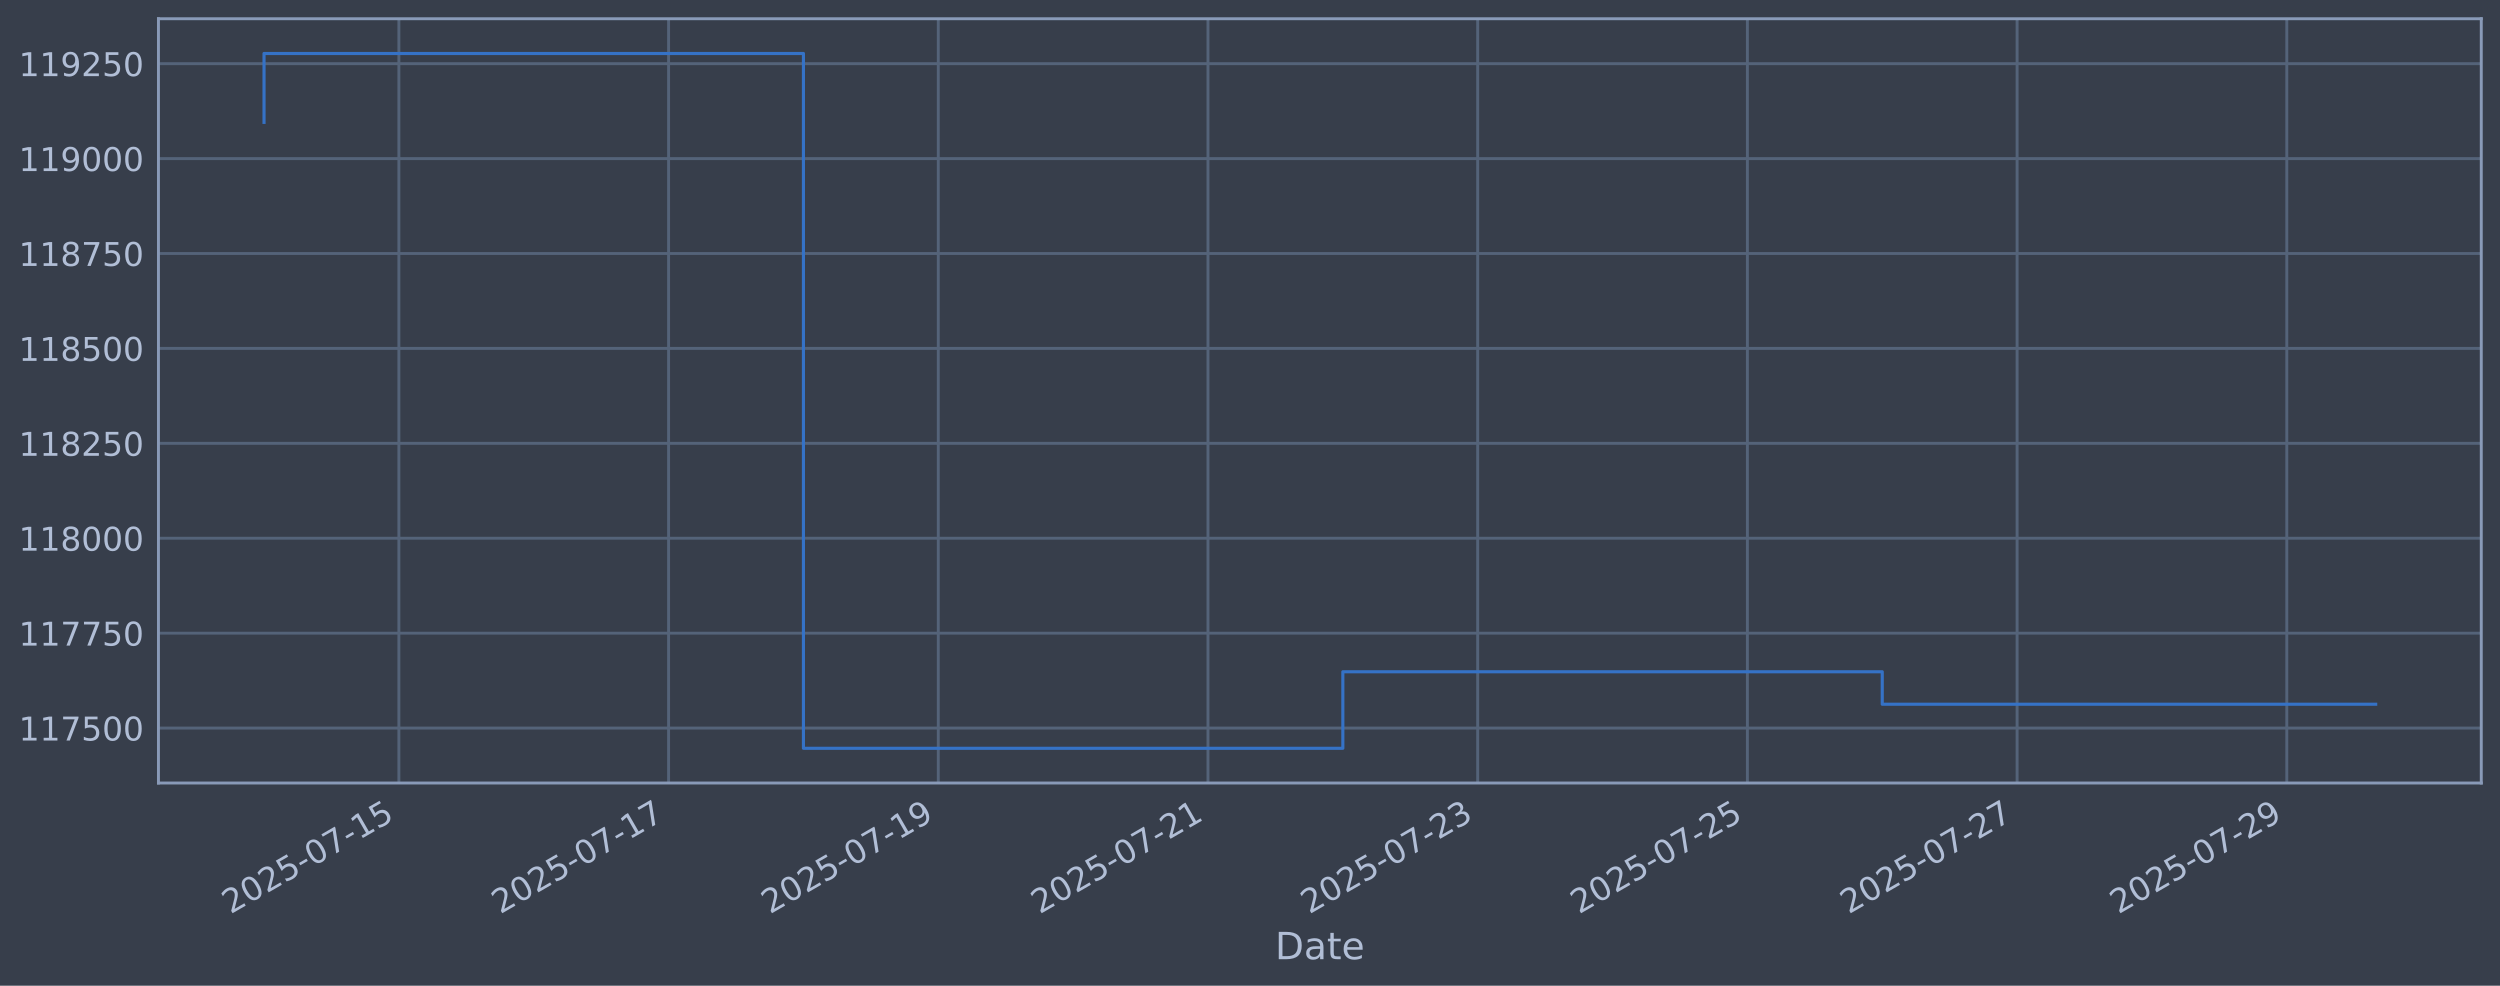
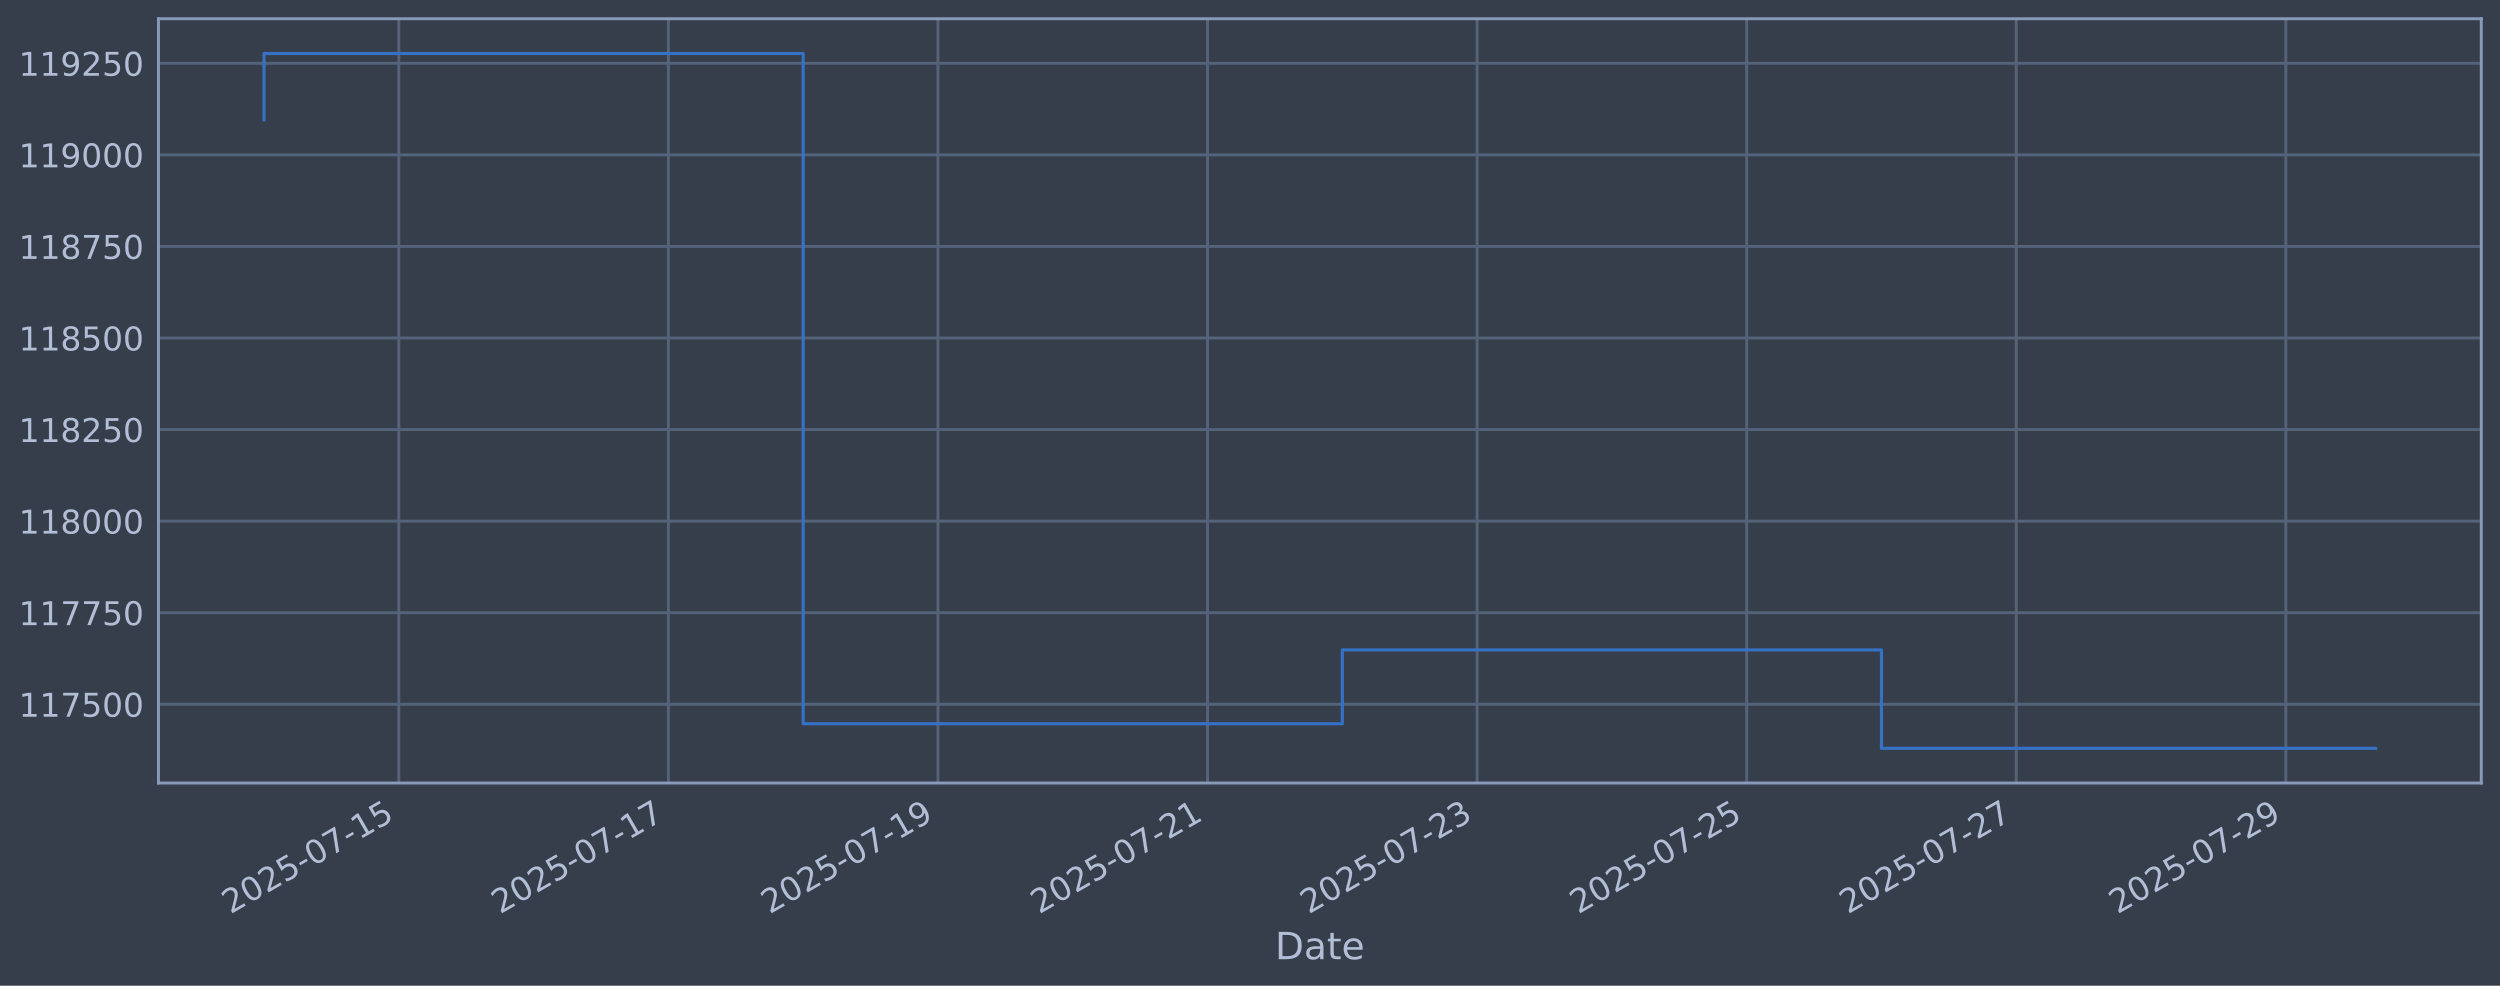
<svg xmlns="http://www.w3.org/2000/svg" xmlns:xlink="http://www.w3.org/1999/xlink" width="960.9pt" height="378.87pt" viewBox="0 0 960.9 378.87" version="1.1">
  <defs>
    <style type="text/css">*{stroke-linejoin: round; stroke-linecap: butt}</style>
  </defs>
  <g id="figure_1">
    <g id="patch_1">
      <path d="M 0 378.87  L 960.9 378.87  L 960.9 0  L 0 0  z " style="fill: #373e4b" />
    </g>
    <g id="axes_1">
      <g id="patch_2">
        <path d="M 60.901 300.96  L 953.701 300.96  L 953.701 7.2  L 60.901 7.2  z " style="fill: #373e4b" />
      </g>
      <g id="matplotlib.axis_1">
        <g id="xtick_1">
          <g id="line2d_1">
-             <path d="M 153.314 300.96  L 153.314 7.2  " clip-path="url(#pff2c5e677d)" style="fill: none; stroke: #546379; stroke-width: 1.12; stroke-linecap: square" />
+             <path d="M 153.289 300.96  L 153.289 7.2  " clip-path="url(#pf48e7c42d9)" style="fill: none; stroke: #546379; stroke-width: 1.12; stroke-linecap: square" />
          </g>
          <g id="line2d_2" />
          <g id="text_1">
-             <g style="fill: #b1bed6" transform="translate(88.58825 351.4642) rotate(-30) scale(0.126 -0.126)">
+             <g style="fill: #b1bed6" transform="translate(88.56344 351.4642) rotate(-30) scale(0.126 -0.126)">
              <defs>
                <path id="DejaVuSans-32" d="M 1228 531  L 3431 531  L 3431 0  L 469 0  L 469 531  Q 828 903 1448 1529  Q 2069 2156 2228 2338  Q 2531 2678 2651 2914  Q 2772 3150 2772 3378  Q 2772 3750 2511 3984  Q 2250 4219 1831 4219  Q 1534 4219 1204 4116  Q 875 4013 500 3803  L 500 4441  Q 881 4594 1212 4672  Q 1544 4750 1819 4750  Q 2544 4750 2975 4387  Q 3406 4025 3406 3419  Q 3406 3131 3298 2873  Q 3191 2616 2906 2266  Q 2828 2175 2409 1742  Q 1991 1309 1228 531  z " transform="scale(0.015625)" />
                <path id="DejaVuSans-30" d="M 2034 4250  Q 1547 4250 1301 3770  Q 1056 3291 1056 2328  Q 1056 1369 1301 889  Q 1547 409 2034 409  Q 2525 409 2770 889  Q 3016 1369 3016 2328  Q 3016 3291 2770 3770  Q 2525 4250 2034 4250  z M 2034 4750  Q 2819 4750 3233 4129  Q 3647 3509 3647 2328  Q 3647 1150 3233 529  Q 2819 -91 2034 -91  Q 1250 -91 836 529  Q 422 1150 422 2328  Q 422 3509 836 4129  Q 1250 4750 2034 4750  z " transform="scale(0.015625)" />
                <path id="DejaVuSans-35" d="M 691 4666  L 3169 4666  L 3169 4134  L 1269 4134  L 1269 2991  Q 1406 3038 1543 3061  Q 1681 3084 1819 3084  Q 2600 3084 3056 2656  Q 3513 2228 3513 1497  Q 3513 744 3044 326  Q 2575 -91 1722 -91  Q 1428 -91 1123 -41  Q 819 9 494 109  L 494 744  Q 775 591 1075 516  Q 1375 441 1709 441  Q 2250 441 2565 725  Q 2881 1009 2881 1497  Q 2881 1984 2565 2268  Q 2250 2553 1709 2553  Q 1456 2553 1204 2497  Q 953 2441 691 2322  L 691 4666  z " transform="scale(0.015625)" />
                <path id="DejaVuSans-2d" d="M 313 2009  L 1997 2009  L 1997 1497  L 313 1497  L 313 2009  z " transform="scale(0.015625)" />
                <path id="DejaVuSans-37" d="M 525 4666  L 3525 4666  L 3525 4397  L 1831 0  L 1172 0  L 2766 4134  L 525 4134  L 525 4666  z " transform="scale(0.015625)" />
                <path id="DejaVuSans-31" d="M 794 531  L 1825 531  L 1825 4091  L 703 3866  L 703 4441  L 1819 4666  L 2450 4666  L 2450 531  L 3481 531  L 3481 0  L 794 0  L 794 531  z " transform="scale(0.015625)" />
              </defs>
              <use xlink:href="#DejaVuSans-32" />
              <use xlink:href="#DejaVuSans-30" transform="translate(63.62305 0)" />
              <use xlink:href="#DejaVuSans-32" transform="translate(127.2461 0)" />
              <use xlink:href="#DejaVuSans-35" transform="translate(190.8691 0)" />
              <use xlink:href="#DejaVuSans-2d" transform="translate(254.4922 0)" />
              <use xlink:href="#DejaVuSans-30" transform="translate(290.5762 0)" />
              <use xlink:href="#DejaVuSans-37" transform="translate(354.1992 0)" />
              <use xlink:href="#DejaVuSans-2d" transform="translate(417.8223 0)" />
              <use xlink:href="#DejaVuSans-31" transform="translate(453.9062 0)" />
              <use xlink:href="#DejaVuSans-35" transform="translate(517.5293 0)" />
            </g>
          </g>
        </g>
        <g id="xtick_2">
          <g id="line2d_3">
-             <path d="M 256.977 300.96  L 256.977 7.2  " clip-path="url(#pff2c5e677d)" style="fill: none; stroke: #546379; stroke-width: 1.12; stroke-linecap: square" />
+             <path d="M 256.902 300.96  L 256.902 7.2  " clip-path="url(#pf48e7c42d9)" style="fill: none; stroke: #546379; stroke-width: 1.12; stroke-linecap: square" />
          </g>
          <g id="line2d_4" />
          <g id="text_2">
-             <g style="fill: #b1bed6" transform="translate(192.2511 351.4642) rotate(-30) scale(0.126 -0.126)">
+             <g style="fill: #b1bed6" transform="translate(192.1767 351.4642) rotate(-30) scale(0.126 -0.126)">
              <use xlink:href="#DejaVuSans-32" />
              <use xlink:href="#DejaVuSans-30" transform="translate(63.62305 0)" />
              <use xlink:href="#DejaVuSans-32" transform="translate(127.2461 0)" />
              <use xlink:href="#DejaVuSans-35" transform="translate(190.8691 0)" />
              <use xlink:href="#DejaVuSans-2d" transform="translate(254.4922 0)" />
              <use xlink:href="#DejaVuSans-30" transform="translate(290.5762 0)" />
              <use xlink:href="#DejaVuSans-37" transform="translate(354.1992 0)" />
              <use xlink:href="#DejaVuSans-2d" transform="translate(417.8223 0)" />
              <use xlink:href="#DejaVuSans-31" transform="translate(453.9062 0)" />
              <use xlink:href="#DejaVuSans-37" transform="translate(517.5293 0)" />
            </g>
          </g>
        </g>
        <g id="xtick_3">
          <g id="line2d_5">
-             <path d="M 360.64 300.96  L 360.64 7.2  " clip-path="url(#pff2c5e677d)" style="fill: none; stroke: #546379; stroke-width: 1.12; stroke-linecap: square" />
+             <path d="M 360.515 300.96  L 360.515 7.2  " clip-path="url(#pf48e7c42d9)" style="fill: none; stroke: #546379; stroke-width: 1.12; stroke-linecap: square" />
          </g>
          <g id="line2d_6" />
          <g id="text_3">
-             <g style="fill: #b1bed6" transform="translate(295.914 351.4642) rotate(-30) scale(0.126 -0.126)">
+             <g style="fill: #b1bed6" transform="translate(295.79 351.4642) rotate(-30) scale(0.126 -0.126)">
              <defs>
                <path id="DejaVuSans-39" d="M 703 97  L 703 672  Q 941 559 1184 500  Q 1428 441 1663 441  Q 2288 441 2617 861  Q 2947 1281 2994 2138  Q 2813 1869 2534 1725  Q 2256 1581 1919 1581  Q 1219 1581 811 2004  Q 403 2428 403 3163  Q 403 3881 828 4315  Q 1253 4750 1959 4750  Q 2769 4750 3195 4129  Q 3622 3509 3622 2328  Q 3622 1225 3098 567  Q 2575 -91 1691 -91  Q 1453 -91 1209 -44  Q 966 3 703 97  z M 1959 2075  Q 2384 2075 2632 2365  Q 2881 2656 2881 3163  Q 2881 3666 2632 3958  Q 2384 4250 1959 4250  Q 1534 4250 1286 3958  Q 1038 3666 1038 3163  Q 1038 2656 1286 2365  Q 1534 2075 1959 2075  z " transform="scale(0.015625)" />
              </defs>
              <use xlink:href="#DejaVuSans-32" />
              <use xlink:href="#DejaVuSans-30" transform="translate(63.62305 0)" />
              <use xlink:href="#DejaVuSans-32" transform="translate(127.2461 0)" />
              <use xlink:href="#DejaVuSans-35" transform="translate(190.8691 0)" />
              <use xlink:href="#DejaVuSans-2d" transform="translate(254.4922 0)" />
              <use xlink:href="#DejaVuSans-30" transform="translate(290.5762 0)" />
              <use xlink:href="#DejaVuSans-37" transform="translate(354.1992 0)" />
              <use xlink:href="#DejaVuSans-2d" transform="translate(417.8223 0)" />
              <use xlink:href="#DejaVuSans-31" transform="translate(453.9062 0)" />
              <use xlink:href="#DejaVuSans-39" transform="translate(517.5293 0)" />
            </g>
          </g>
        </g>
        <g id="xtick_4">
          <g id="line2d_7">
-             <path d="M 464.302 300.96  L 464.302 7.2  " clip-path="url(#pff2c5e677d)" style="fill: none; stroke: #546379; stroke-width: 1.12; stroke-linecap: square" />
+             <path d="M 464.129 300.96  L 464.129 7.2  " clip-path="url(#pf48e7c42d9)" style="fill: none; stroke: #546379; stroke-width: 1.12; stroke-linecap: square" />
          </g>
          <g id="line2d_8" />
          <g id="text_4">
-             <g style="fill: #b1bed6" transform="translate(399.5769 351.4642) rotate(-30) scale(0.126 -0.126)">
+             <g style="fill: #b1bed6" transform="translate(399.4032 351.4642) rotate(-30) scale(0.126 -0.126)">
              <use xlink:href="#DejaVuSans-32" />
              <use xlink:href="#DejaVuSans-30" transform="translate(63.62305 0)" />
              <use xlink:href="#DejaVuSans-32" transform="translate(127.2461 0)" />
              <use xlink:href="#DejaVuSans-35" transform="translate(190.8691 0)" />
              <use xlink:href="#DejaVuSans-2d" transform="translate(254.4922 0)" />
              <use xlink:href="#DejaVuSans-30" transform="translate(290.5762 0)" />
              <use xlink:href="#DejaVuSans-37" transform="translate(354.1992 0)" />
              <use xlink:href="#DejaVuSans-2d" transform="translate(417.8223 0)" />
              <use xlink:href="#DejaVuSans-32" transform="translate(453.9062 0)" />
              <use xlink:href="#DejaVuSans-31" transform="translate(517.5293 0)" />
            </g>
          </g>
        </g>
        <g id="xtick_5">
          <g id="line2d_9">
-             <path d="M 567.965 300.96  L 567.965 7.2  " clip-path="url(#pff2c5e677d)" style="fill: none; stroke: #546379; stroke-width: 1.12; stroke-linecap: square" />
+             <path d="M 567.742 300.96  L 567.742 7.2  " clip-path="url(#pf48e7c42d9)" style="fill: none; stroke: #546379; stroke-width: 1.12; stroke-linecap: square" />
          </g>
          <g id="line2d_10" />
          <g id="text_5">
-             <g style="fill: #b1bed6" transform="translate(503.2398 351.4642) rotate(-30) scale(0.126 -0.126)">
+             <g style="fill: #b1bed6" transform="translate(503.0165 351.4642) rotate(-30) scale(0.126 -0.126)">
              <defs>
                <path id="DejaVuSans-33" d="M 2597 2516  Q 3050 2419 3304 2112  Q 3559 1806 3559 1356  Q 3559 666 3084 287  Q 2609 -91 1734 -91  Q 1441 -91 1130 -33  Q 819 25 488 141  L 488 750  Q 750 597 1062 519  Q 1375 441 1716 441  Q 2309 441 2620 675  Q 2931 909 2931 1356  Q 2931 1769 2642 2001  Q 2353 2234 1838 2234  L 1294 2234  L 1294 2753  L 1863 2753  Q 2328 2753 2575 2939  Q 2822 3125 2822 3475  Q 2822 3834 2567 4026  Q 2313 4219 1838 4219  Q 1578 4219 1281 4162  Q 984 4106 628 3988  L 628 4550  Q 988 4650 1302 4700  Q 1616 4750 1894 4750  Q 2613 4750 3031 4423  Q 3450 4097 3450 3541  Q 3450 3153 3228 2886  Q 3006 2619 2597 2516  z " transform="scale(0.015625)" />
              </defs>
              <use xlink:href="#DejaVuSans-32" />
              <use xlink:href="#DejaVuSans-30" transform="translate(63.62305 0)" />
              <use xlink:href="#DejaVuSans-32" transform="translate(127.2461 0)" />
              <use xlink:href="#DejaVuSans-35" transform="translate(190.8691 0)" />
              <use xlink:href="#DejaVuSans-2d" transform="translate(254.4922 0)" />
              <use xlink:href="#DejaVuSans-30" transform="translate(290.5762 0)" />
              <use xlink:href="#DejaVuSans-37" transform="translate(354.1992 0)" />
              <use xlink:href="#DejaVuSans-2d" transform="translate(417.8223 0)" />
              <use xlink:href="#DejaVuSans-32" transform="translate(453.9062 0)" />
              <use xlink:href="#DejaVuSans-33" transform="translate(517.5293 0)" />
            </g>
          </g>
        </g>
        <g id="xtick_6">
          <g id="line2d_11">
-             <path d="M 671.628 300.96  L 671.628 7.2  " clip-path="url(#pff2c5e677d)" style="fill: none; stroke: #546379; stroke-width: 1.12; stroke-linecap: square" />
+             <path d="M 671.355 300.96  L 671.355 7.2  " clip-path="url(#pf48e7c42d9)" style="fill: none; stroke: #546379; stroke-width: 1.12; stroke-linecap: square" />
          </g>
          <g id="line2d_12" />
          <g id="text_6">
-             <g style="fill: #b1bed6" transform="translate(606.9027 351.4642) rotate(-30) scale(0.126 -0.126)">
+             <g style="fill: #b1bed6" transform="translate(606.6298 351.4642) rotate(-30) scale(0.126 -0.126)">
              <use xlink:href="#DejaVuSans-32" />
              <use xlink:href="#DejaVuSans-30" transform="translate(63.62305 0)" />
              <use xlink:href="#DejaVuSans-32" transform="translate(127.2461 0)" />
              <use xlink:href="#DejaVuSans-35" transform="translate(190.8691 0)" />
              <use xlink:href="#DejaVuSans-2d" transform="translate(254.4922 0)" />
              <use xlink:href="#DejaVuSans-30" transform="translate(290.5762 0)" />
              <use xlink:href="#DejaVuSans-37" transform="translate(354.1992 0)" />
              <use xlink:href="#DejaVuSans-2d" transform="translate(417.8223 0)" />
              <use xlink:href="#DejaVuSans-32" transform="translate(453.9062 0)" />
              <use xlink:href="#DejaVuSans-35" transform="translate(517.5293 0)" />
            </g>
          </g>
        </g>
        <g id="xtick_7">
          <g id="line2d_13">
-             <path d="M 775.291 300.96  L 775.291 7.2  " clip-path="url(#pff2c5e677d)" style="fill: none; stroke: #546379; stroke-width: 1.12; stroke-linecap: square" />
+             <path d="M 774.969 300.96  L 774.969 7.2  " clip-path="url(#pf48e7c42d9)" style="fill: none; stroke: #546379; stroke-width: 1.12; stroke-linecap: square" />
          </g>
          <g id="line2d_14" />
          <g id="text_7">
-             <g style="fill: #b1bed6" transform="translate(710.5656 351.4642) rotate(-30) scale(0.126 -0.126)">
+             <g style="fill: #b1bed6" transform="translate(710.243 351.4642) rotate(-30) scale(0.126 -0.126)">
              <use xlink:href="#DejaVuSans-32" />
              <use xlink:href="#DejaVuSans-30" transform="translate(63.62305 0)" />
              <use xlink:href="#DejaVuSans-32" transform="translate(127.2461 0)" />
              <use xlink:href="#DejaVuSans-35" transform="translate(190.8691 0)" />
              <use xlink:href="#DejaVuSans-2d" transform="translate(254.4922 0)" />
              <use xlink:href="#DejaVuSans-30" transform="translate(290.5762 0)" />
              <use xlink:href="#DejaVuSans-37" transform="translate(354.1992 0)" />
              <use xlink:href="#DejaVuSans-2d" transform="translate(417.8223 0)" />
              <use xlink:href="#DejaVuSans-32" transform="translate(453.9062 0)" />
              <use xlink:href="#DejaVuSans-37" transform="translate(517.5293 0)" />
            </g>
          </g>
        </g>
        <g id="xtick_8">
          <g id="line2d_15">
-             <path d="M 878.954 300.96  L 878.954 7.2  " clip-path="url(#pff2c5e677d)" style="fill: none; stroke: #546379; stroke-width: 1.12; stroke-linecap: square" />
+             <path d="M 878.582 300.96  L 878.582 7.2  " clip-path="url(#pf48e7c42d9)" style="fill: none; stroke: #546379; stroke-width: 1.12; stroke-linecap: square" />
          </g>
          <g id="line2d_16" />
          <g id="text_8">
-             <g style="fill: #b1bed6" transform="translate(814.2285 351.4642) rotate(-30) scale(0.126 -0.126)">
+             <g style="fill: #b1bed6" transform="translate(813.8563 351.4642) rotate(-30) scale(0.126 -0.126)">
              <use xlink:href="#DejaVuSans-32" />
              <use xlink:href="#DejaVuSans-30" transform="translate(63.62305 0)" />
              <use xlink:href="#DejaVuSans-32" transform="translate(127.2461 0)" />
              <use xlink:href="#DejaVuSans-35" transform="translate(190.8691 0)" />
              <use xlink:href="#DejaVuSans-2d" transform="translate(254.4922 0)" />
              <use xlink:href="#DejaVuSans-30" transform="translate(290.5762 0)" />
              <use xlink:href="#DejaVuSans-37" transform="translate(354.1992 0)" />
              <use xlink:href="#DejaVuSans-2d" transform="translate(417.8223 0)" />
              <use xlink:href="#DejaVuSans-32" transform="translate(453.9062 0)" />
              <use xlink:href="#DejaVuSans-39" transform="translate(517.5293 0)" />
            </g>
          </g>
        </g>
        <g id="text_9">
          <g style="fill: #b1bed6" transform="translate(490.0914 368.6753) scale(0.144 -0.144)">
            <defs>
              <path id="DejaVuSans-44" d="M 1259 4147  L 1259 519  L 2022 519  Q 2988 519 3436 956  Q 3884 1394 3884 2338  Q 3884 3275 3436 3711  Q 2988 4147 2022 4147  L 1259 4147  z M 628 4666  L 1925 4666  Q 3281 4666 3915 4102  Q 4550 3538 4550 2338  Q 4550 1131 3912 565  Q 3275 0 1925 0  L 628 0  L 628 4666  z " transform="scale(0.015625)" />
              <path id="DejaVuSans-61" d="M 2194 1759  Q 1497 1759 1228 1600  Q 959 1441 959 1056  Q 959 750 1161 570  Q 1363 391 1709 391  Q 2188 391 2477 730  Q 2766 1069 2766 1631  L 2766 1759  L 2194 1759  z M 3341 1997  L 3341 0  L 2766 0  L 2766 531  Q 2569 213 2275 61  Q 1981 -91 1556 -91  Q 1019 -91 701 211  Q 384 513 384 1019  Q 384 1609 779 1909  Q 1175 2209 1959 2209  L 2766 2209  L 2766 2266  Q 2766 2663 2505 2880  Q 2244 3097 1772 3097  Q 1472 3097 1187 3025  Q 903 2953 641 2809  L 641 3341  Q 956 3463 1253 3523  Q 1550 3584 1831 3584  Q 2591 3584 2966 3190  Q 3341 2797 3341 1997  z " transform="scale(0.015625)" />
              <path id="DejaVuSans-74" d="M 1172 4494  L 1172 3500  L 2356 3500  L 2356 3053  L 1172 3053  L 1172 1153  Q 1172 725 1289 603  Q 1406 481 1766 481  L 2356 481  L 2356 0  L 1766 0  Q 1100 0 847 248  Q 594 497 594 1153  L 594 3053  L 172 3053  L 172 3500  L 594 3500  L 594 4494  L 1172 4494  z " transform="scale(0.015625)" />
              <path id="DejaVuSans-65" d="M 3597 1894  L 3597 1613  L 953 1613  Q 991 1019 1311 708  Q 1631 397 2203 397  Q 2534 397 2845 478  Q 3156 559 3463 722  L 3463 178  Q 3153 47 2828 -22  Q 2503 -91 2169 -91  Q 1331 -91 842 396  Q 353 884 353 1716  Q 353 2575 817 3079  Q 1281 3584 2069 3584  Q 2775 3584 3186 3129  Q 3597 2675 3597 1894  z M 3022 2063  Q 3016 2534 2758 2815  Q 2500 3097 2075 3097  Q 1594 3097 1305 2825  Q 1016 2553 972 2059  L 3022 2063  z " transform="scale(0.015625)" />
            </defs>
            <use xlink:href="#DejaVuSans-44" />
            <use xlink:href="#DejaVuSans-61" transform="translate(77.00195 0)" />
            <use xlink:href="#DejaVuSans-74" transform="translate(138.2812 0)" />
            <use xlink:href="#DejaVuSans-65" transform="translate(177.4902 0)" />
          </g>
        </g>
      </g>
      <g id="matplotlib.axis_2">
        <g id="ytick_1">
          <g id="line2d_17">
-             <path d="M 60.901 279.843  L 953.701 279.843  " clip-path="url(#pff2c5e677d)" style="fill: none; stroke: #546379; stroke-width: 1.12; stroke-linecap: square" />
+             <path d="M 60.901 270.688  L 953.701 270.688  " clip-path="url(#pf48e7c42d9)" style="fill: none; stroke: #546379; stroke-width: 1.12; stroke-linecap: square" />
          </g>
          <g id="line2d_18" />
          <g id="text_10">
-             <g style="fill: #b1bed6" transform="translate(7.2 284.6295) scale(0.126 -0.126)">
+             <g style="fill: #b1bed6" transform="translate(7.2 275.4754) scale(0.126 -0.126)">
              <use xlink:href="#DejaVuSans-31" />
              <use xlink:href="#DejaVuSans-31" transform="translate(63.62305 0)" />
              <use xlink:href="#DejaVuSans-37" transform="translate(127.2461 0)" />
              <use xlink:href="#DejaVuSans-35" transform="translate(190.8691 0)" />
              <use xlink:href="#DejaVuSans-30" transform="translate(254.4922 0)" />
              <use xlink:href="#DejaVuSans-30" transform="translate(318.1152 0)" />
            </g>
          </g>
        </g>
        <g id="ytick_2">
          <g id="line2d_19">
-             <path d="M 60.901 243.361  L 953.701 243.361  " clip-path="url(#pff2c5e677d)" style="fill: none; stroke: #546379; stroke-width: 1.12; stroke-linecap: square" />
+             <path d="M 60.901 235.495  L 953.701 235.495  " clip-path="url(#pf48e7c42d9)" style="fill: none; stroke: #546379; stroke-width: 1.12; stroke-linecap: square" />
          </g>
          <g id="line2d_20" />
          <g id="text_11">
-             <g style="fill: #b1bed6" transform="translate(7.2 248.1479) scale(0.126 -0.126)">
+             <g style="fill: #b1bed6" transform="translate(7.2 240.2817) scale(0.126 -0.126)">
              <use xlink:href="#DejaVuSans-31" />
              <use xlink:href="#DejaVuSans-31" transform="translate(63.62305 0)" />
              <use xlink:href="#DejaVuSans-37" transform="translate(127.2461 0)" />
              <use xlink:href="#DejaVuSans-37" transform="translate(190.8691 0)" />
              <use xlink:href="#DejaVuSans-35" transform="translate(254.4922 0)" />
              <use xlink:href="#DejaVuSans-30" transform="translate(318.1152 0)" />
            </g>
          </g>
        </g>
        <g id="ytick_3">
          <g id="line2d_21">
-             <path d="M 60.901 206.879  L 953.701 206.879  " clip-path="url(#pff2c5e677d)" style="fill: none; stroke: #546379; stroke-width: 1.12; stroke-linecap: square" />
+             <path d="M 60.901 200.301  L 953.701 200.301  " clip-path="url(#pf48e7c42d9)" style="fill: none; stroke: #546379; stroke-width: 1.12; stroke-linecap: square" />
          </g>
          <g id="line2d_22" />
          <g id="text_12">
-             <g style="fill: #b1bed6" transform="translate(7.2 211.6662) scale(0.126 -0.126)">
+             <g style="fill: #b1bed6" transform="translate(7.2 205.088) scale(0.126 -0.126)">
              <defs>
                <path id="DejaVuSans-38" d="M 2034 2216  Q 1584 2216 1326 1975  Q 1069 1734 1069 1313  Q 1069 891 1326 650  Q 1584 409 2034 409  Q 2484 409 2743 651  Q 3003 894 3003 1313  Q 3003 1734 2745 1975  Q 2488 2216 2034 2216  z M 1403 2484  Q 997 2584 770 2862  Q 544 3141 544 3541  Q 544 4100 942 4425  Q 1341 4750 2034 4750  Q 2731 4750 3128 4425  Q 3525 4100 3525 3541  Q 3525 3141 3298 2862  Q 3072 2584 2669 2484  Q 3125 2378 3379 2068  Q 3634 1759 3634 1313  Q 3634 634 3220 271  Q 2806 -91 2034 -91  Q 1263 -91 848 271  Q 434 634 434 1313  Q 434 1759 690 2068  Q 947 2378 1403 2484  z M 1172 3481  Q 1172 3119 1398 2916  Q 1625 2713 2034 2713  Q 2441 2713 2670 2916  Q 2900 3119 2900 3481  Q 2900 3844 2670 4047  Q 2441 4250 2034 4250  Q 1625 4250 1398 4047  Q 1172 3844 1172 3481  z " transform="scale(0.015625)" />
              </defs>
              <use xlink:href="#DejaVuSans-31" />
              <use xlink:href="#DejaVuSans-31" transform="translate(63.62305 0)" />
              <use xlink:href="#DejaVuSans-38" transform="translate(127.2461 0)" />
              <use xlink:href="#DejaVuSans-30" transform="translate(190.8691 0)" />
              <use xlink:href="#DejaVuSans-30" transform="translate(254.4922 0)" />
              <use xlink:href="#DejaVuSans-30" transform="translate(318.1152 0)" />
            </g>
          </g>
        </g>
        <g id="ytick_4">
          <g id="line2d_23">
-             <path d="M 60.901 170.398  L 953.701 170.398  " clip-path="url(#pff2c5e677d)" style="fill: none; stroke: #546379; stroke-width: 1.12; stroke-linecap: square" />
+             <path d="M 60.901 165.107  L 953.701 165.107  " clip-path="url(#pf48e7c42d9)" style="fill: none; stroke: #546379; stroke-width: 1.12; stroke-linecap: square" />
          </g>
          <g id="line2d_24" />
          <g id="text_13">
-             <g style="fill: #b1bed6" transform="translate(7.2 175.1845) scale(0.126 -0.126)">
+             <g style="fill: #b1bed6" transform="translate(7.2 169.8943) scale(0.126 -0.126)">
              <use xlink:href="#DejaVuSans-31" />
              <use xlink:href="#DejaVuSans-31" transform="translate(63.62305 0)" />
              <use xlink:href="#DejaVuSans-38" transform="translate(127.2461 0)" />
              <use xlink:href="#DejaVuSans-32" transform="translate(190.8691 0)" />
              <use xlink:href="#DejaVuSans-35" transform="translate(254.4922 0)" />
              <use xlink:href="#DejaVuSans-30" transform="translate(318.1152 0)" />
            </g>
          </g>
        </g>
        <g id="ytick_5">
          <g id="line2d_25">
-             <path d="M 60.901 133.916  L 953.701 133.916  " clip-path="url(#pff2c5e677d)" style="fill: none; stroke: #546379; stroke-width: 1.12; stroke-linecap: square" />
+             <path d="M 60.901 129.914  L 953.701 129.914  " clip-path="url(#pf48e7c42d9)" style="fill: none; stroke: #546379; stroke-width: 1.12; stroke-linecap: square" />
          </g>
          <g id="line2d_26" />
          <g id="text_14">
-             <g style="fill: #b1bed6" transform="translate(7.2 138.7029) scale(0.126 -0.126)">
+             <g style="fill: #b1bed6" transform="translate(7.2 134.7006) scale(0.126 -0.126)">
              <use xlink:href="#DejaVuSans-31" />
              <use xlink:href="#DejaVuSans-31" transform="translate(63.62305 0)" />
              <use xlink:href="#DejaVuSans-38" transform="translate(127.2461 0)" />
              <use xlink:href="#DejaVuSans-35" transform="translate(190.8691 0)" />
              <use xlink:href="#DejaVuSans-30" transform="translate(254.4922 0)" />
              <use xlink:href="#DejaVuSans-30" transform="translate(318.1152 0)" />
            </g>
          </g>
        </g>
        <g id="ytick_6">
          <g id="line2d_27">
-             <path d="M 60.901 97.434  L 953.701 97.434  " clip-path="url(#pff2c5e677d)" style="fill: none; stroke: #546379; stroke-width: 1.12; stroke-linecap: square" />
+             <path d="M 60.901 94.72  L 953.701 94.72  " clip-path="url(#pf48e7c42d9)" style="fill: none; stroke: #546379; stroke-width: 1.12; stroke-linecap: square" />
          </g>
          <g id="line2d_28" />
          <g id="text_15">
-             <g style="fill: #b1bed6" transform="translate(7.2 102.2212) scale(0.126 -0.126)">
+             <g style="fill: #b1bed6" transform="translate(7.2 99.50692) scale(0.126 -0.126)">
              <use xlink:href="#DejaVuSans-31" />
              <use xlink:href="#DejaVuSans-31" transform="translate(63.62305 0)" />
              <use xlink:href="#DejaVuSans-38" transform="translate(127.2461 0)" />
              <use xlink:href="#DejaVuSans-37" transform="translate(190.8691 0)" />
              <use xlink:href="#DejaVuSans-35" transform="translate(254.4922 0)" />
              <use xlink:href="#DejaVuSans-30" transform="translate(318.1152 0)" />
            </g>
          </g>
        </g>
        <g id="ytick_7">
          <g id="line2d_29">
-             <path d="M 60.901 60.953  L 953.701 60.953  " clip-path="url(#pff2c5e677d)" style="fill: none; stroke: #546379; stroke-width: 1.12; stroke-linecap: square" />
+             <path d="M 60.901 59.526  L 953.701 59.526  " clip-path="url(#pf48e7c42d9)" style="fill: none; stroke: #546379; stroke-width: 1.12; stroke-linecap: square" />
          </g>
          <g id="line2d_30" />
          <g id="text_16">
-             <g style="fill: #b1bed6" transform="translate(7.2 65.73954) scale(0.126 -0.126)">
+             <g style="fill: #b1bed6" transform="translate(7.2 64.31323) scale(0.126 -0.126)">
              <use xlink:href="#DejaVuSans-31" />
              <use xlink:href="#DejaVuSans-31" transform="translate(63.62305 0)" />
              <use xlink:href="#DejaVuSans-39" transform="translate(127.2461 0)" />
              <use xlink:href="#DejaVuSans-30" transform="translate(190.8691 0)" />
              <use xlink:href="#DejaVuSans-30" transform="translate(254.4922 0)" />
              <use xlink:href="#DejaVuSans-30" transform="translate(318.1152 0)" />
            </g>
          </g>
        </g>
        <g id="ytick_8">
          <g id="line2d_31">
-             <path d="M 60.901 24.471  L 953.701 24.471  " clip-path="url(#pff2c5e677d)" style="fill: none; stroke: #546379; stroke-width: 1.12; stroke-linecap: square" />
+             <path d="M 60.901 24.333  L 953.701 24.333  " clip-path="url(#pf48e7c42d9)" style="fill: none; stroke: #546379; stroke-width: 1.12; stroke-linecap: square" />
          </g>
          <g id="line2d_32" />
          <g id="text_17">
-             <g style="fill: #b1bed6" transform="translate(7.2 29.25787) scale(0.126 -0.126)">
+             <g style="fill: #b1bed6" transform="translate(7.2 29.11954) scale(0.126 -0.126)">
              <use xlink:href="#DejaVuSans-31" />
              <use xlink:href="#DejaVuSans-31" transform="translate(63.62305 0)" />
              <use xlink:href="#DejaVuSans-39" transform="translate(127.2461 0)" />
              <use xlink:href="#DejaVuSans-32" transform="translate(190.8691 0)" />
              <use xlink:href="#DejaVuSans-35" transform="translate(254.4922 0)" />
              <use xlink:href="#DejaVuSans-30" transform="translate(318.1152 0)" />
            </g>
          </g>
        </g>
      </g>
      <g id="line2d_33">
-         <path d="M 101.482 47.033  L 101.482 20.553  L 308.808 20.553  L 308.808 287.607  L 516.134 287.607  L 516.134 258.197  L 723.46 258.197  L 723.46 270.687  L 913.119 270.687  " clip-path="url(#pff2c5e677d)" style="fill: none; stroke: #3572c6; stroke-width: 1.2; stroke-linecap: square" />
+         <path d="M 101.482 46.098  L 101.482 20.553  L 308.709 20.553  L 308.709 278.179  L 515.935 278.179  L 515.935 249.807  L 723.162 249.807  L 723.162 287.607  L 913.119 287.607  " clip-path="url(#pf48e7c42d9)" style="fill: none; stroke: #3572c6; stroke-width: 1.2; stroke-linecap: square" />
      </g>
      <g id="patch_3">
        <path d="M 60.901 300.96  L 60.901 7.2  " style="fill: none; stroke: #899ab8; stroke-width: 1.12; stroke-linejoin: miter; stroke-linecap: square" />
      </g>
      <g id="patch_4">
        <path d="M 953.701 300.96  L 953.701 7.2  " style="fill: none; stroke: #899ab8; stroke-width: 1.12; stroke-linejoin: miter; stroke-linecap: square" />
      </g>
      <g id="patch_5">
        <path d="M 60.901 300.96  L 953.701 300.96  " style="fill: none; stroke: #899ab8; stroke-width: 1.12; stroke-linejoin: miter; stroke-linecap: square" />
      </g>
      <g id="patch_6">
        <path d="M 60.901 7.2  L 953.701 7.2  " style="fill: none; stroke: #899ab8; stroke-width: 1.12; stroke-linejoin: miter; stroke-linecap: square" />
      </g>
    </g>
  </g>
  <defs>
-     <clipPath id="pff2c5e677d">
+     <clipPath id="pf48e7c42d9">
      <rect x="60.901" y="7.2" width="892.8" height="293.76" />
    </clipPath>
  </defs>
</svg>
